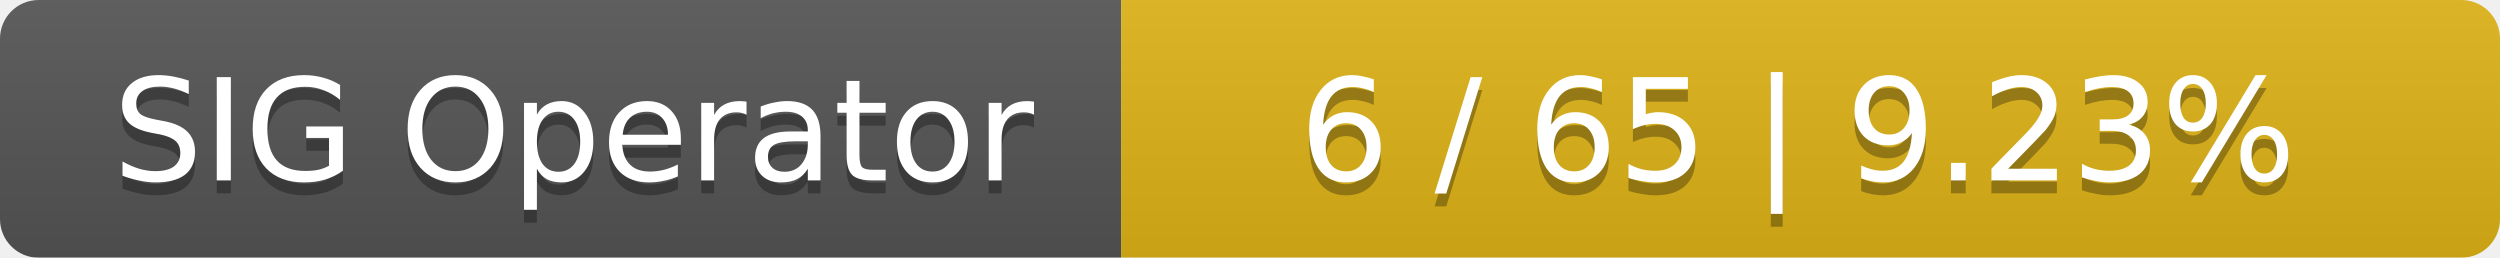
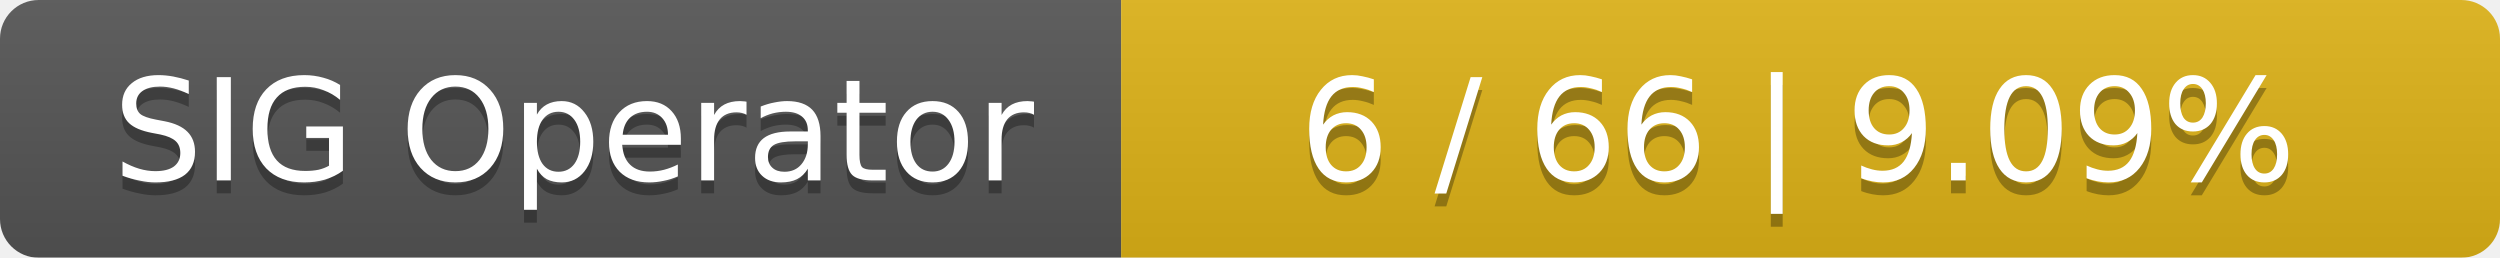
<svg xmlns="http://www.w3.org/2000/svg" width="194" height="20">
  <linearGradient id="smooth" x2="0" y2="100%">
    <stop offset="0" stop-color="#bbb" stop-opacity=".1" />
    <stop offset="1" stop-opacity=".1" />
  </linearGradient>
  <mask id="round">
    <rect width="194" height="20" rx="3" fill="#fff" />
  </mask>
  <g mask="url(#round)">
    <rect width="87" height="20" fill="#555" />
    <rect x="87" width="107" height="20" fill="#dfb317" />
    <rect width="194" height="20" fill="url(#smooth)" />
  </g>
  <g fill="#fff" text-anchor="middle" font-family="DejaVu Sans,Verdana,Geneva,sans-serif" font-size="11">
    <text x="44.5" y="15" fill="#010101" fill-opacity=".3">SIG Operator</text>
    <text x="44.5" y="14">SIG Operator</text>
-     <text x="139.5" y="15" fill="#010101" fill-opacity=".3">6 / 65    |    9.23%</text>
-     <text x="139.5" y="14">6 / 65    |    9.23%</text>
+     <text x="139.5" y="15" fill="#010101" fill-opacity=".3">6 / 66    |    9.09%</text>
+     <text x="139.5" y="14">6 / 66    |    9.09%</text>
  </g>
</svg>
